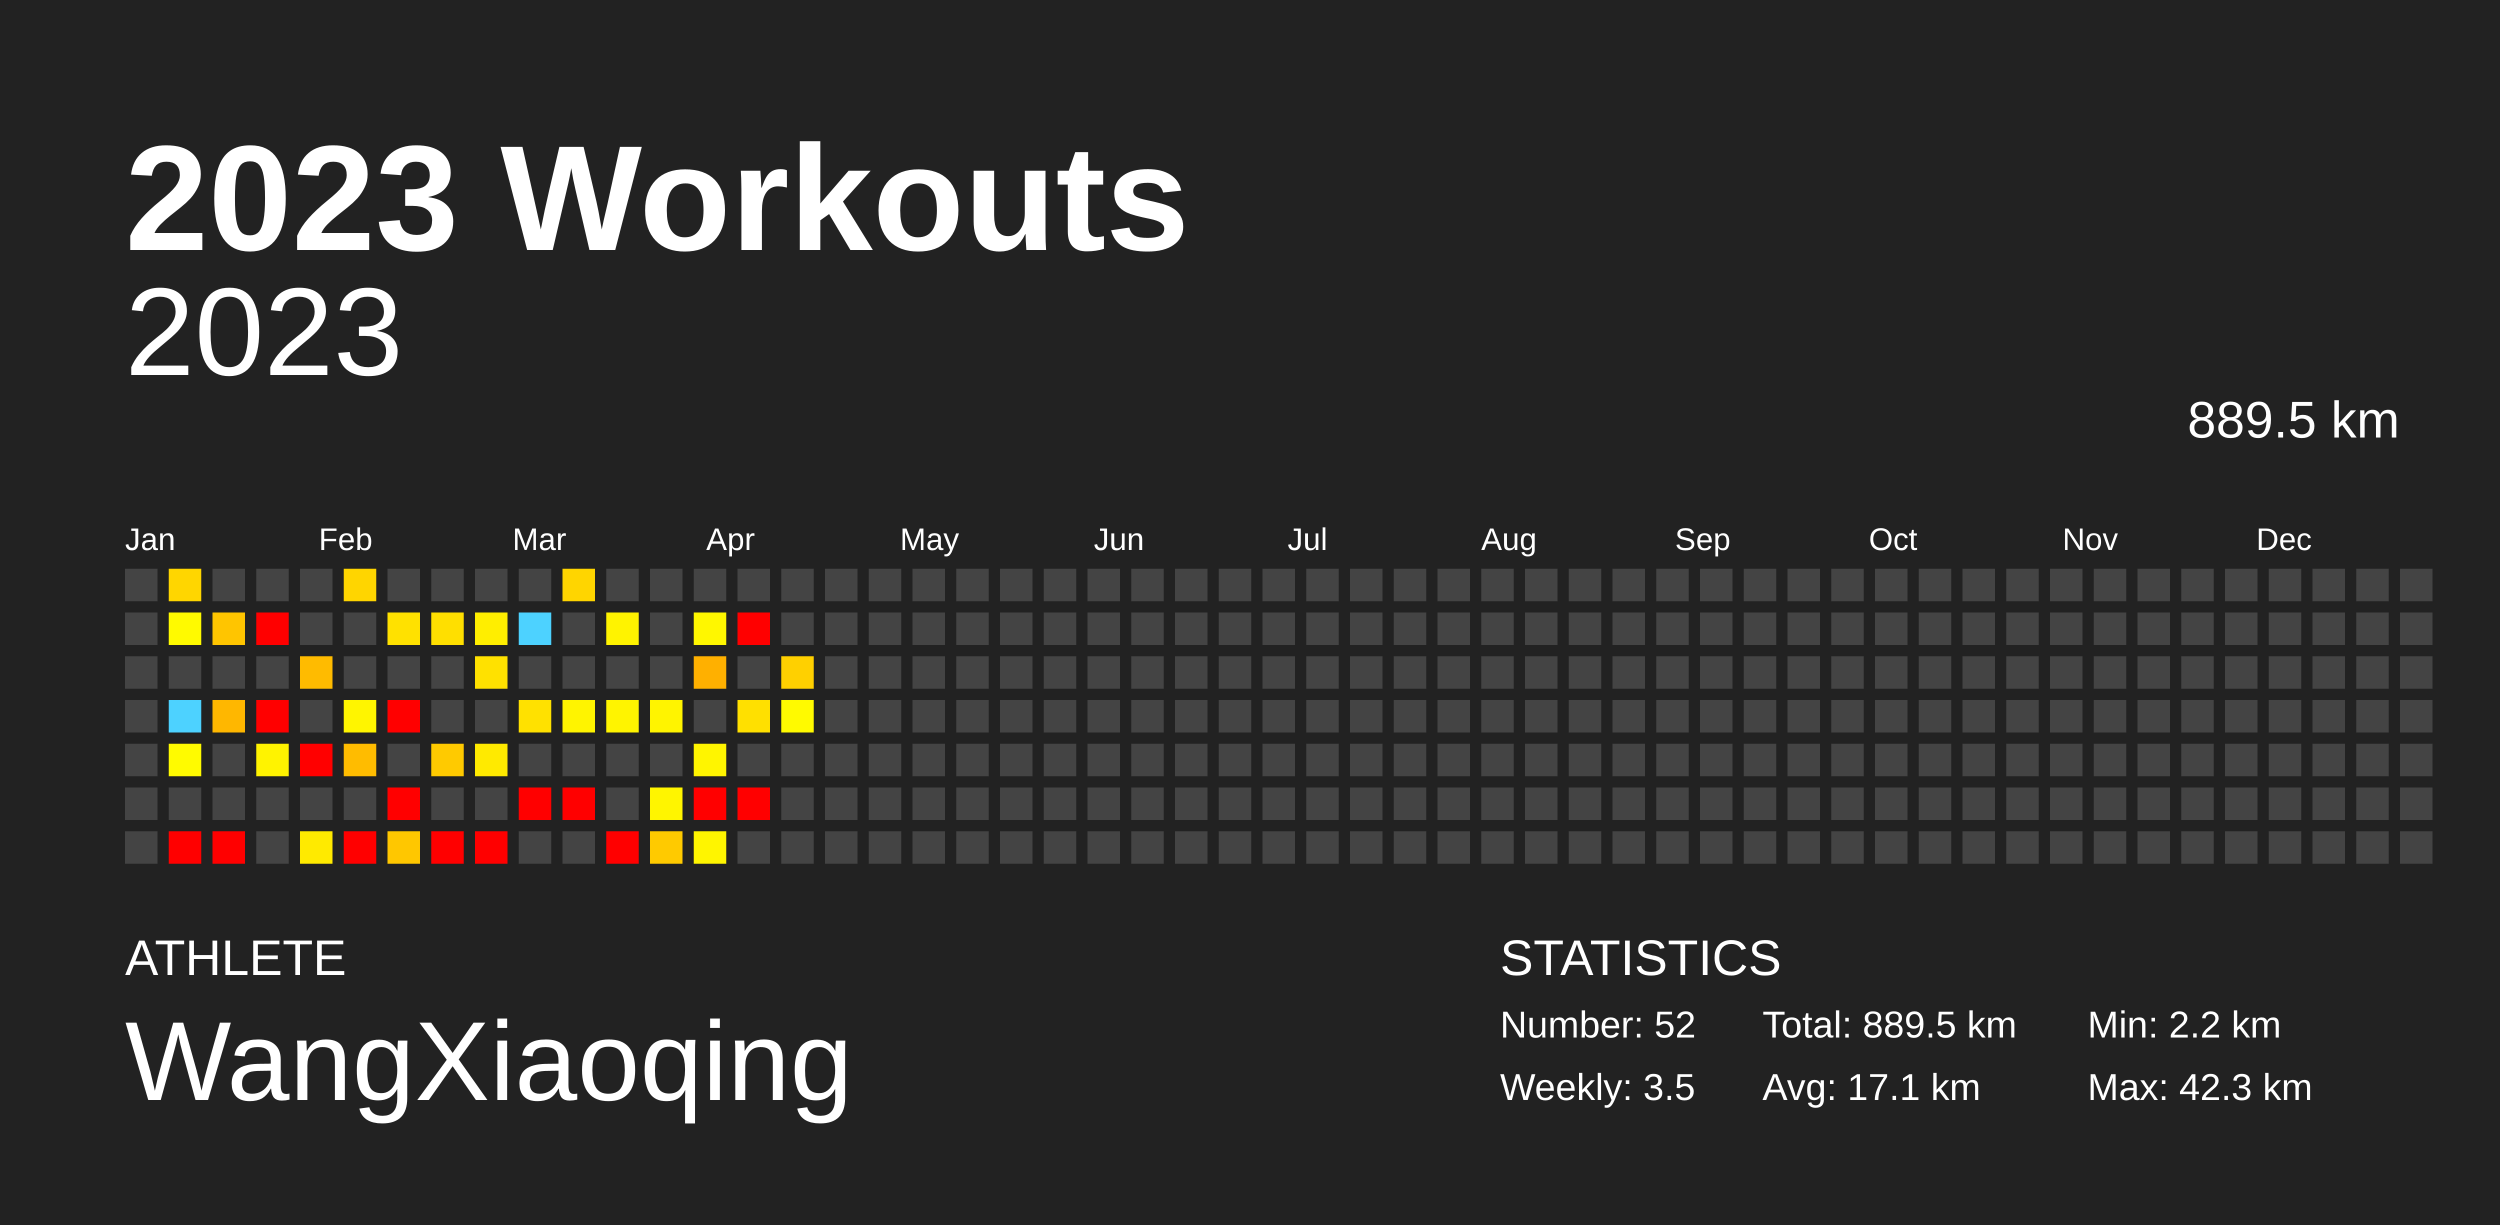
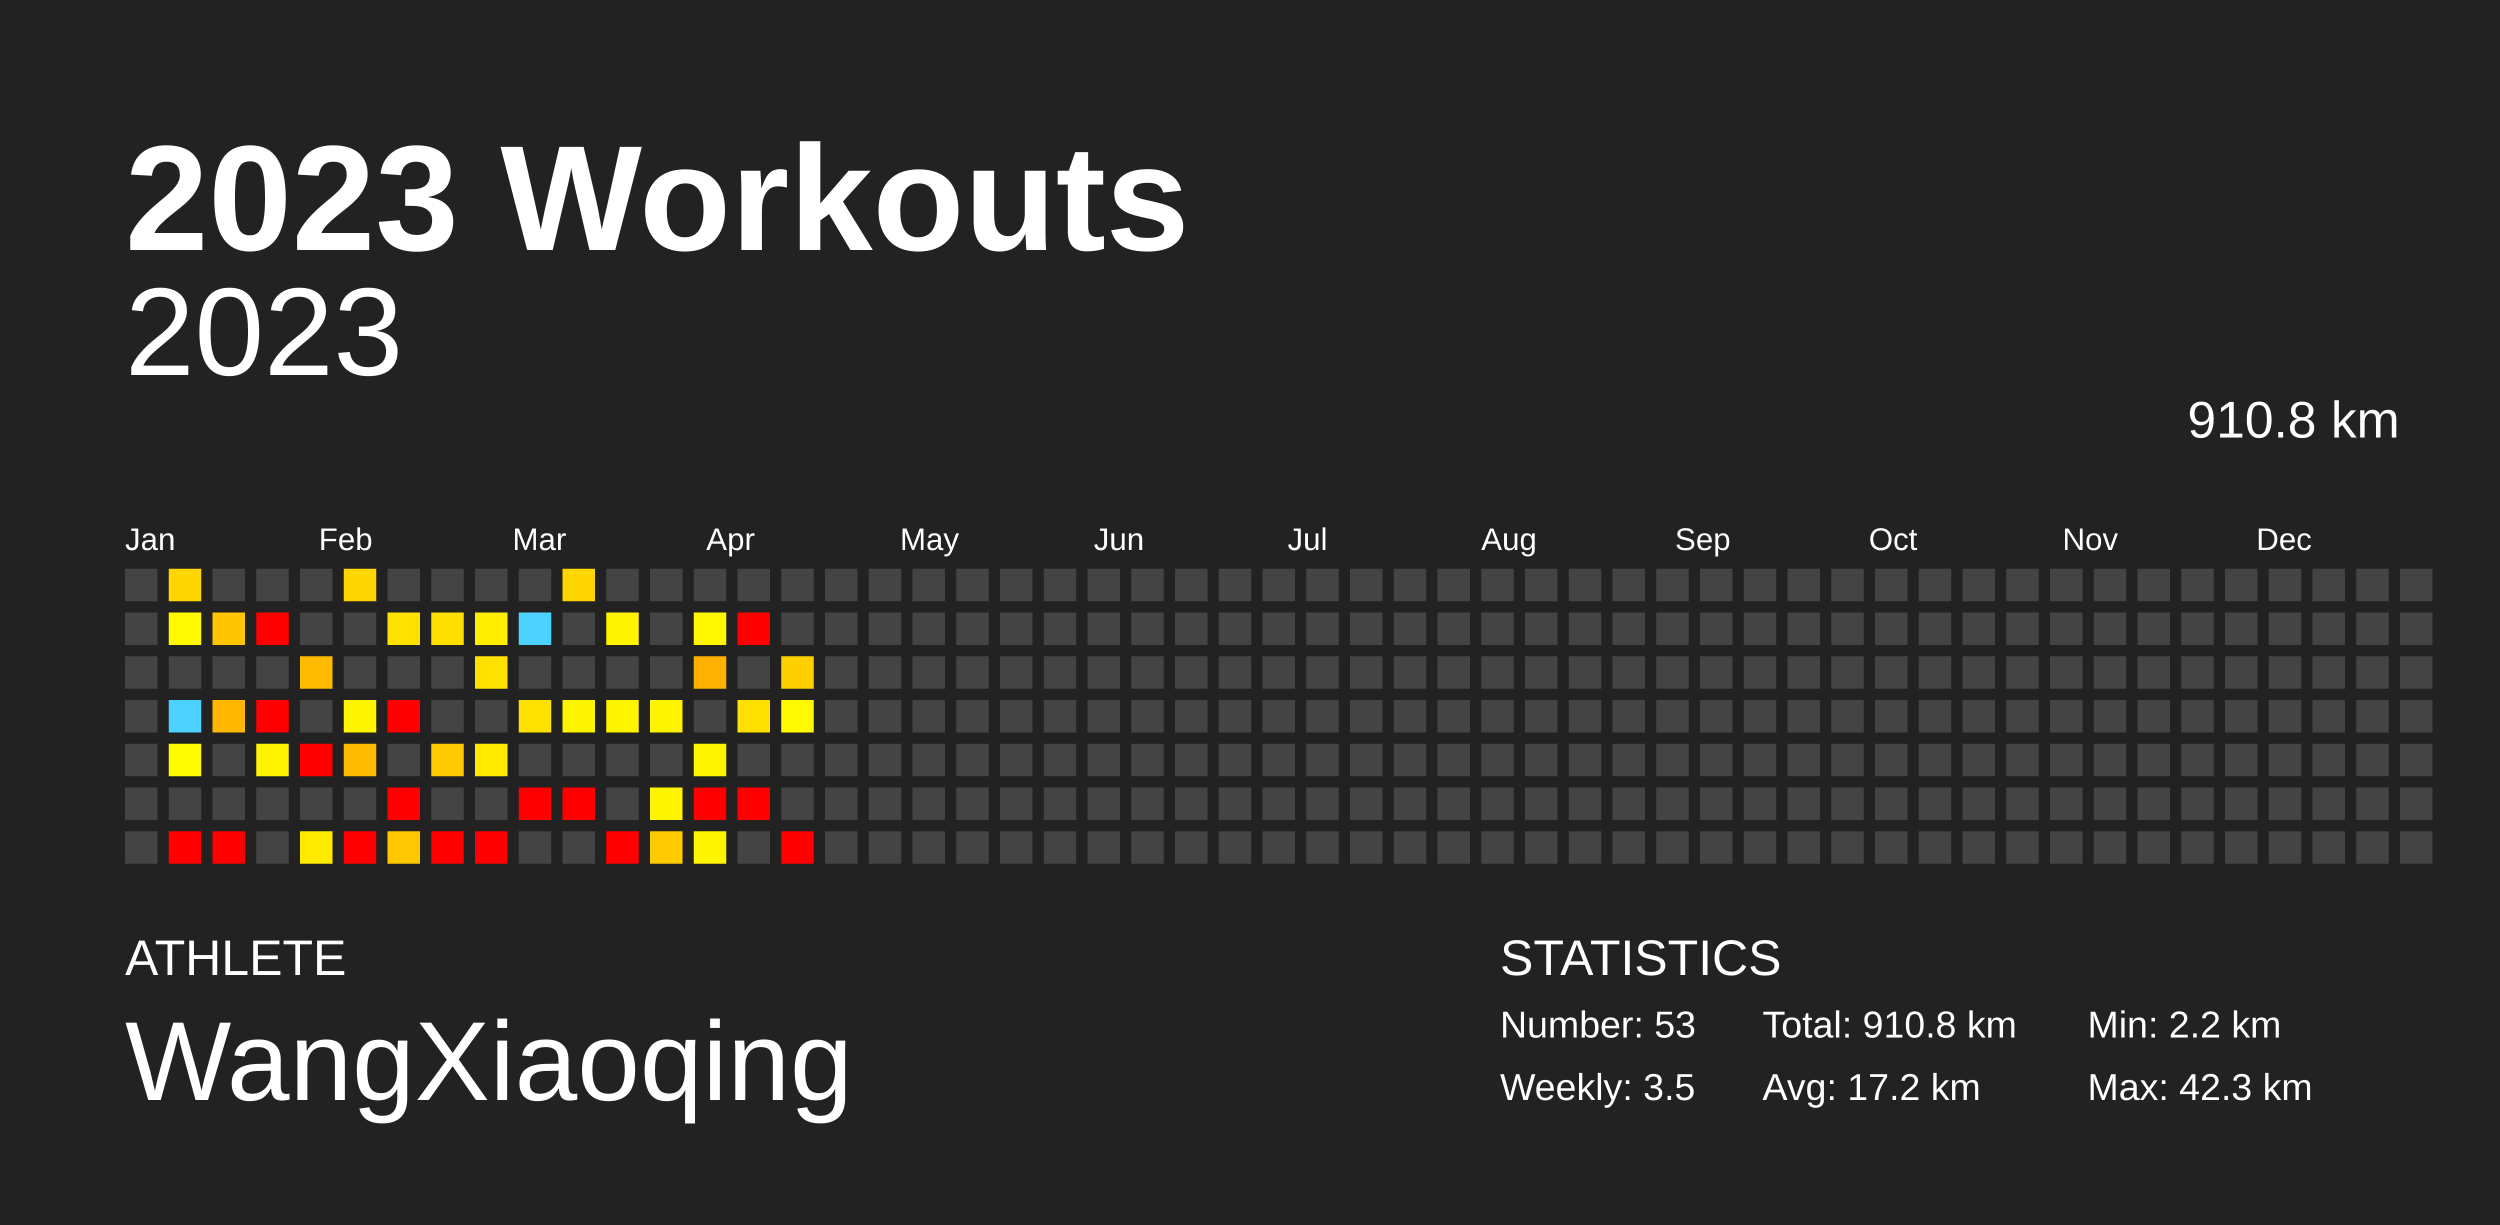
<svg xmlns="http://www.w3.org/2000/svg" baseProfile="full" height="98mm" version="1.1" viewBox="0,0,200,98" width="200mm">
  <defs />
  <rect fill="#222222" height="98" width="200" x="0" y="0" />
  <text fill="#FFFFFF" style="font-size:12px; font-family:Arial; font-weight:bold;" x="10" y="20">2023 Workouts</text>
  <text fill="#FFFFFF" style="font-size:4px; font-family:Arial" x="10" y="78">ATHLETE</text>
  <text fill="#FFFFFF" style="font-size:9px; font-family:Arial" x="10" y="88">WangXiaoqing</text>
  <text fill="#FFFFFF" style="font-size:4px; font-family:Arial" x="120" y="78">STATISTICS</text>
-   <text fill="#FFFFFF" style="font-size:3px; font-family:Arial" x="120" y="83">Number: 52</text>
+   <text fill="#FFFFFF" style="font-size:3px; font-family:Arial" x="120" y="83">Number: 53</text>
  <text fill="#FFFFFF" style="font-size:3px; font-family:Arial" x="120" y="88">Weekly: 3.5</text>
-   <text fill="#FFFFFF" style="font-size:3px; font-family:Arial" x="141" y="83">Total: 889.5 km</text>
-   <text fill="#FFFFFF" style="font-size:3px; font-family:Arial" x="141" y="88">Avg: 17.1 km</text>
+   <text fill="#FFFFFF" style="font-size:3px; font-family:Arial" x="141" y="83">Total: 910.8 km</text>
+   <text fill="#FFFFFF" style="font-size:3px; font-family:Arial" x="141" y="88">Avg: 17.2 km</text>
  <text fill="#FFFFFF" style="font-size:3px; font-family:Arial" x="167" y="83">Min: 2.2 km</text>
  <text fill="#FFFFFF" style="font-size:3px; font-family:Arial" x="167" y="88">Max: 42.3 km</text>
  <text alignment-baseline="hanging" fill="#FFFFFF" style="font-size:10.0px; font-family:Arial;" x="10" y="30">2023</text>
-   <text alignment-baseline="hanging" fill="#FFFFFF" style="font-size:4.125px; font-family:Arial;" x="175" y="35">889.5 km</text>
+   <text alignment-baseline="hanging" fill="#FFFFFF" style="font-size:4.125px; font-family:Arial;" x="175" y="35">910.8 km</text>
  <text fill="#FFFFFF" style="font-size:2.5px; font-family:Arial" x="10.0" y="44">Jan</text>
  <text fill="#FFFFFF" style="font-size:2.5px; font-family:Arial" x="25.5" y="44">Feb</text>
  <text fill="#FFFFFF" style="font-size:2.5px; font-family:Arial" x="41.0" y="44">Mar</text>
  <text fill="#FFFFFF" style="font-size:2.5px; font-family:Arial" x="56.5" y="44">Apr</text>
  <text fill="#FFFFFF" style="font-size:2.5px; font-family:Arial" x="72.0" y="44">May</text>
  <text fill="#FFFFFF" style="font-size:2.5px; font-family:Arial" x="87.5" y="44">Jun</text>
  <text fill="#FFFFFF" style="font-size:2.5px; font-family:Arial" x="103.0" y="44">Jul</text>
  <text fill="#FFFFFF" style="font-size:2.5px; font-family:Arial" x="118.5" y="44">Aug</text>
  <text fill="#FFFFFF" style="font-size:2.5px; font-family:Arial" x="134.0" y="44">Sep</text>
  <text fill="#FFFFFF" style="font-size:2.5px; font-family:Arial" x="149.5" y="44">Oct</text>
  <text fill="#FFFFFF" style="font-size:2.5px; font-family:Arial" x="165.0" y="44">Nov</text>
  <text fill="#FFFFFF" style="font-size:2.5px; font-family:Arial" x="180.5" y="44">Dec</text>
  <rect fill="#444444" height="2.6" width="2.6" x="10.0" y="45.5" />
  <rect fill="#444444" height="2.6" width="2.6" x="10.0" y="49.0" />
  <rect fill="#444444" height="2.6" width="2.6" x="10.0" y="52.5" />
  <rect fill="#444444" height="2.6" width="2.6" x="10.0" y="56.0" />
  <rect fill="#444444" height="2.6" width="2.6" x="10.0" y="59.5" />
  <rect fill="#444444" height="2.6" width="2.6" x="10.0" y="63.0" />
  <rect fill="#444444" height="2.6" width="2.6" x="10.0" y="66.5" />
  <rect fill="#ffd600" height="2.6" width="2.6" x="13.5" y="45.5" />
  <rect fill="#fffa00" height="2.6" width="2.6" x="13.5" y="49.0" />
  <rect fill="#444444" height="2.6" width="2.6" x="13.5" y="52.5" />
  <rect fill="#4dd2ff" height="2.6" width="2.6" x="13.5" y="56.0" />
  <rect fill="#fffb00" height="2.6" width="2.6" x="13.5" y="59.5" />
  <rect fill="#444444" height="2.6" width="2.6" x="13.5" y="63.0" />
  <rect fill="red" height="2.6" width="2.6" x="13.5" y="66.5" />
  <rect fill="#444444" height="2.6" width="2.6" x="17.0" y="45.5" />
  <rect fill="#ffc500" height="2.6" width="2.6" x="17.0" y="49.0" />
  <rect fill="#444444" height="2.6" width="2.6" x="17.0" y="52.5" />
  <rect fill="#ffb700" height="2.6" width="2.6" x="17.0" y="56.0" />
  <rect fill="#444444" height="2.6" width="2.6" x="17.0" y="59.5" />
  <rect fill="#444444" height="2.6" width="2.6" x="17.0" y="63.0" />
  <rect fill="red" height="2.6" width="2.6" x="17.0" y="66.5" />
  <rect fill="#444444" height="2.6" width="2.6" x="20.5" y="45.5" />
  <rect fill="red" height="2.6" width="2.6" x="20.5" y="49.0" />
  <rect fill="#444444" height="2.6" width="2.6" x="20.5" y="52.5" />
  <rect fill="red" height="2.6" width="2.6" x="20.5" y="56.0" />
  <rect fill="#fff300" height="2.6" width="2.6" x="20.5" y="59.5" />
  <rect fill="#444444" height="2.6" width="2.6" x="20.5" y="63.0" />
  <rect fill="#444444" height="2.6" width="2.6" x="20.5" y="66.5" />
  <rect fill="#444444" height="2.6" width="2.6" x="24.0" y="45.5" />
  <rect fill="#444444" height="2.6" width="2.6" x="24.0" y="49.0" />
  <rect fill="#ffbb00" height="2.6" width="2.6" x="24.0" y="52.5" />
  <rect fill="#444444" height="2.6" width="2.6" x="24.0" y="56.0" />
  <rect fill="red" height="2.6" width="2.6" x="24.0" y="59.5" />
  <rect fill="#444444" height="2.6" width="2.6" x="24.0" y="63.0" />
  <rect fill="#ffea00" height="2.6" width="2.6" x="24.0" y="66.5" />
  <rect fill="#ffd500" height="2.6" width="2.6" x="27.5" y="45.5" />
  <rect fill="#444444" height="2.6" width="2.6" x="27.5" y="49.0" />
  <rect fill="#444444" height="2.6" width="2.6" x="27.5" y="52.5" />
  <rect fill="#fff500" height="2.6" width="2.6" x="27.5" y="56.0" />
  <rect fill="#ffbc00" height="2.6" width="2.6" x="27.5" y="59.5" />
  <rect fill="#444444" height="2.6" width="2.6" x="27.5" y="63.0" />
  <rect fill="red" height="2.6" width="2.6" x="27.5" y="66.5" />
  <rect fill="#444444" height="2.6" width="2.6" x="31.0" y="45.5" />
  <rect fill="#ffe100" height="2.6" width="2.6" x="31.0" y="49.0" />
  <rect fill="#444444" height="2.6" width="2.6" x="31.0" y="52.5" />
  <rect fill="red" height="2.6" width="2.6" x="31.0" y="56.0" />
  <rect fill="#444444" height="2.6" width="2.6" x="31.0" y="59.5" />
  <rect fill="red" height="2.6" width="2.6" x="31.0" y="63.0" />
  <rect fill="#ffc700" height="2.6" width="2.6" x="31.0" y="66.5" />
  <rect fill="#444444" height="2.6" width="2.6" x="34.5" y="45.5" />
  <rect fill="#ffdf00" height="2.6" width="2.6" x="34.5" y="49.0" />
  <rect fill="#444444" height="2.6" width="2.6" x="34.5" y="52.5" />
  <rect fill="#444444" height="2.6" width="2.6" x="34.5" y="56.0" />
  <rect fill="#ffca00" height="2.6" width="2.6" x="34.5" y="59.5" />
  <rect fill="#444444" height="2.6" width="2.6" x="34.5" y="63.0" />
  <rect fill="red" height="2.6" width="2.6" x="34.5" y="66.5" />
  <rect fill="#444444" height="2.6" width="2.6" x="38.0" y="45.5" />
  <rect fill="#ffee00" height="2.6" width="2.6" x="38.0" y="49.0" />
  <rect fill="#ffe100" height="2.6" width="2.6" x="38.0" y="52.5" />
  <rect fill="#444444" height="2.6" width="2.6" x="38.0" y="56.0" />
  <rect fill="#ffea00" height="2.6" width="2.6" x="38.0" y="59.5" />
  <rect fill="#444444" height="2.6" width="2.6" x="38.0" y="63.0" />
  <rect fill="red" height="2.6" width="2.6" x="38.0" y="66.5" />
  <rect fill="#444444" height="2.6" width="2.6" x="41.5" y="45.5" />
  <rect fill="#4dd2ff" height="2.6" width="2.6" x="41.5" y="49.0" />
  <rect fill="#444444" height="2.6" width="2.6" x="41.5" y="52.5" />
  <rect fill="#ffe100" height="2.6" width="2.6" x="41.5" y="56.0" />
  <rect fill="#444444" height="2.6" width="2.6" x="41.5" y="59.5" />
  <rect fill="red" height="2.6" width="2.6" x="41.5" y="63.0" />
  <rect fill="#444444" height="2.6" width="2.6" x="41.5" y="66.5" />
  <rect fill="#ffd500" height="2.6" width="2.6" x="45.0" y="45.5" />
  <rect fill="#444444" height="2.6" width="2.6" x="45.0" y="49.0" />
  <rect fill="#444444" height="2.6" width="2.6" x="45.0" y="52.5" />
  <rect fill="#fff400" height="2.6" width="2.6" x="45.0" y="56.0" />
  <rect fill="#444444" height="2.6" width="2.6" x="45.0" y="59.5" />
  <rect fill="red" height="2.6" width="2.6" x="45.0" y="63.0" />
  <rect fill="#444444" height="2.6" width="2.6" x="45.0" y="66.5" />
  <rect fill="#444444" height="2.6" width="2.6" x="48.5" y="45.5" />
  <rect fill="#fff300" height="2.6" width="2.6" x="48.5" y="49.0" />
  <rect fill="#444444" height="2.6" width="2.6" x="48.5" y="52.5" />
  <rect fill="#fff400" height="2.6" width="2.6" x="48.5" y="56.0" />
  <rect fill="#444444" height="2.6" width="2.6" x="48.5" y="59.5" />
  <rect fill="#444444" height="2.6" width="2.6" x="48.5" y="63.0" />
  <rect fill="red" height="2.6" width="2.6" x="48.5" y="66.5" />
  <rect fill="#444444" height="2.6" width="2.6" x="52.0" y="45.5" />
  <rect fill="#444444" height="2.6" width="2.6" x="52.0" y="49.0" />
  <rect fill="#444444" height="2.6" width="2.6" x="52.0" y="52.5" />
  <rect fill="#fff400" height="2.6" width="2.6" x="52.0" y="56.0" />
  <rect fill="#444444" height="2.6" width="2.6" x="52.0" y="59.5" />
  <rect fill="#fff500" height="2.6" width="2.6" x="52.0" y="63.0" />
  <rect fill="#ffca00" height="2.6" width="2.6" x="52.0" y="66.5" />
  <rect fill="#444444" height="2.6" width="2.6" x="55.5" y="45.5" />
  <rect fill="#fff700" height="2.6" width="2.6" x="55.5" y="49.0" />
  <rect fill="#ffb000" height="2.6" width="2.6" x="55.5" y="52.5" />
  <rect fill="#444444" height="2.6" width="2.6" x="55.5" y="56.0" />
  <rect fill="#fff500" height="2.6" width="2.6" x="55.5" y="59.5" />
  <rect fill="red" height="2.6" width="2.6" x="55.5" y="63.0" />
  <rect fill="#fff500" height="2.6" width="2.6" x="55.5" y="66.5" />
  <rect fill="#444444" height="2.6" width="2.6" x="59.0" y="45.5" />
  <rect fill="red" height="2.6" width="2.6" x="59.0" y="49.0" />
  <rect fill="#444444" height="2.6" width="2.6" x="59.0" y="52.5" />
  <rect fill="#ffe000" height="2.6" width="2.6" x="59.0" y="56.0" />
  <rect fill="#444444" height="2.6" width="2.6" x="59.0" y="59.5" />
  <rect fill="red" height="2.6" width="2.6" x="59.0" y="63.0" />
  <rect fill="#444444" height="2.6" width="2.6" x="59.0" y="66.5" />
  <rect fill="#444444" height="2.6" width="2.6" x="62.5" y="45.5" />
  <rect fill="#444444" height="2.6" width="2.6" x="62.5" y="49.0" />
  <rect fill="#ffd000" height="2.6" width="2.6" x="62.5" y="52.5" />
  <rect fill="#fffa00" height="2.6" width="2.6" x="62.5" y="56.0" />
  <rect fill="#444444" height="2.6" width="2.6" x="62.5" y="59.5" />
  <rect fill="#444444" height="2.6" width="2.6" x="62.5" y="63.0" />
-   <rect fill="#444444" height="2.6" width="2.6" x="62.5" y="66.5" />
+   <rect fill="red" height="2.6" width="2.6" x="62.5" y="66.5" />
  <rect fill="#444444" height="2.6" width="2.6" x="66.0" y="45.5" />
  <rect fill="#444444" height="2.6" width="2.6" x="66.0" y="49.0" />
  <rect fill="#444444" height="2.6" width="2.6" x="66.0" y="52.5" />
  <rect fill="#444444" height="2.6" width="2.6" x="66.0" y="56.0" />
  <rect fill="#444444" height="2.6" width="2.6" x="66.0" y="59.5" />
  <rect fill="#444444" height="2.6" width="2.6" x="66.0" y="63.0" />
  <rect fill="#444444" height="2.6" width="2.6" x="66.0" y="66.5" />
  <rect fill="#444444" height="2.6" width="2.6" x="69.5" y="45.5" />
  <rect fill="#444444" height="2.6" width="2.6" x="69.5" y="49.0" />
  <rect fill="#444444" height="2.6" width="2.6" x="69.5" y="52.5" />
  <rect fill="#444444" height="2.6" width="2.6" x="69.5" y="56.0" />
  <rect fill="#444444" height="2.6" width="2.6" x="69.5" y="59.5" />
  <rect fill="#444444" height="2.6" width="2.6" x="69.5" y="63.0" />
  <rect fill="#444444" height="2.6" width="2.6" x="69.5" y="66.5" />
  <rect fill="#444444" height="2.6" width="2.6" x="73.0" y="45.5" />
  <rect fill="#444444" height="2.6" width="2.6" x="73.0" y="49.0" />
  <rect fill="#444444" height="2.6" width="2.6" x="73.0" y="52.5" />
  <rect fill="#444444" height="2.6" width="2.6" x="73.0" y="56.0" />
  <rect fill="#444444" height="2.6" width="2.6" x="73.0" y="59.5" />
  <rect fill="#444444" height="2.6" width="2.6" x="73.0" y="63.0" />
  <rect fill="#444444" height="2.6" width="2.6" x="73.0" y="66.5" />
  <rect fill="#444444" height="2.6" width="2.6" x="76.5" y="45.5" />
  <rect fill="#444444" height="2.6" width="2.6" x="76.5" y="49.0" />
  <rect fill="#444444" height="2.6" width="2.6" x="76.5" y="52.5" />
  <rect fill="#444444" height="2.6" width="2.6" x="76.5" y="56.0" />
  <rect fill="#444444" height="2.6" width="2.6" x="76.5" y="59.5" />
  <rect fill="#444444" height="2.6" width="2.6" x="76.5" y="63.0" />
  <rect fill="#444444" height="2.6" width="2.6" x="76.5" y="66.5" />
  <rect fill="#444444" height="2.6" width="2.6" x="80.0" y="45.5" />
  <rect fill="#444444" height="2.6" width="2.6" x="80.0" y="49.0" />
  <rect fill="#444444" height="2.6" width="2.6" x="80.0" y="52.5" />
  <rect fill="#444444" height="2.6" width="2.6" x="80.0" y="56.0" />
  <rect fill="#444444" height="2.6" width="2.6" x="80.0" y="59.5" />
  <rect fill="#444444" height="2.6" width="2.6" x="80.0" y="63.0" />
  <rect fill="#444444" height="2.6" width="2.6" x="80.0" y="66.5" />
  <rect fill="#444444" height="2.6" width="2.6" x="83.5" y="45.5" />
  <rect fill="#444444" height="2.6" width="2.6" x="83.5" y="49.0" />
  <rect fill="#444444" height="2.6" width="2.6" x="83.5" y="52.5" />
  <rect fill="#444444" height="2.6" width="2.6" x="83.5" y="56.0" />
  <rect fill="#444444" height="2.6" width="2.6" x="83.5" y="59.5" />
  <rect fill="#444444" height="2.6" width="2.6" x="83.5" y="63.0" />
  <rect fill="#444444" height="2.6" width="2.6" x="83.5" y="66.5" />
  <rect fill="#444444" height="2.6" width="2.6" x="87.0" y="45.5" />
  <rect fill="#444444" height="2.6" width="2.6" x="87.0" y="49.0" />
  <rect fill="#444444" height="2.6" width="2.6" x="87.0" y="52.5" />
  <rect fill="#444444" height="2.6" width="2.6" x="87.0" y="56.0" />
  <rect fill="#444444" height="2.6" width="2.6" x="87.0" y="59.5" />
  <rect fill="#444444" height="2.6" width="2.6" x="87.0" y="63.0" />
  <rect fill="#444444" height="2.6" width="2.6" x="87.0" y="66.5" />
  <rect fill="#444444" height="2.6" width="2.6" x="90.5" y="45.5" />
  <rect fill="#444444" height="2.6" width="2.6" x="90.5" y="49.0" />
  <rect fill="#444444" height="2.6" width="2.6" x="90.5" y="52.5" />
  <rect fill="#444444" height="2.6" width="2.6" x="90.5" y="56.0" />
  <rect fill="#444444" height="2.6" width="2.6" x="90.5" y="59.5" />
  <rect fill="#444444" height="2.6" width="2.6" x="90.5" y="63.0" />
  <rect fill="#444444" height="2.6" width="2.6" x="90.5" y="66.5" />
  <rect fill="#444444" height="2.6" width="2.6" x="94.0" y="45.5" />
  <rect fill="#444444" height="2.6" width="2.6" x="94.0" y="49.0" />
  <rect fill="#444444" height="2.6" width="2.6" x="94.0" y="52.5" />
  <rect fill="#444444" height="2.6" width="2.6" x="94.0" y="56.0" />
  <rect fill="#444444" height="2.6" width="2.6" x="94.0" y="59.5" />
  <rect fill="#444444" height="2.6" width="2.6" x="94.0" y="63.0" />
  <rect fill="#444444" height="2.6" width="2.6" x="94.0" y="66.5" />
  <rect fill="#444444" height="2.6" width="2.6" x="97.5" y="45.5" />
  <rect fill="#444444" height="2.6" width="2.6" x="97.5" y="49.0" />
  <rect fill="#444444" height="2.6" width="2.6" x="97.5" y="52.5" />
  <rect fill="#444444" height="2.6" width="2.6" x="97.5" y="56.0" />
  <rect fill="#444444" height="2.6" width="2.6" x="97.5" y="59.5" />
  <rect fill="#444444" height="2.6" width="2.6" x="97.5" y="63.0" />
  <rect fill="#444444" height="2.6" width="2.6" x="97.5" y="66.5" />
  <rect fill="#444444" height="2.6" width="2.6" x="101.0" y="45.5" />
  <rect fill="#444444" height="2.6" width="2.6" x="101.0" y="49.0" />
  <rect fill="#444444" height="2.6" width="2.6" x="101.0" y="52.5" />
  <rect fill="#444444" height="2.6" width="2.6" x="101.0" y="56.0" />
  <rect fill="#444444" height="2.6" width="2.6" x="101.0" y="59.5" />
  <rect fill="#444444" height="2.6" width="2.6" x="101.0" y="63.0" />
  <rect fill="#444444" height="2.6" width="2.6" x="101.0" y="66.5" />
  <rect fill="#444444" height="2.6" width="2.6" x="104.5" y="45.5" />
  <rect fill="#444444" height="2.6" width="2.6" x="104.5" y="49.0" />
  <rect fill="#444444" height="2.6" width="2.6" x="104.5" y="52.5" />
  <rect fill="#444444" height="2.6" width="2.6" x="104.5" y="56.0" />
  <rect fill="#444444" height="2.6" width="2.6" x="104.5" y="59.5" />
  <rect fill="#444444" height="2.6" width="2.6" x="104.5" y="63.0" />
  <rect fill="#444444" height="2.6" width="2.6" x="104.5" y="66.5" />
  <rect fill="#444444" height="2.6" width="2.6" x="108.0" y="45.5" />
  <rect fill="#444444" height="2.6" width="2.6" x="108.0" y="49.0" />
  <rect fill="#444444" height="2.6" width="2.6" x="108.0" y="52.5" />
  <rect fill="#444444" height="2.6" width="2.6" x="108.0" y="56.0" />
  <rect fill="#444444" height="2.6" width="2.6" x="108.0" y="59.5" />
  <rect fill="#444444" height="2.6" width="2.6" x="108.0" y="63.0" />
  <rect fill="#444444" height="2.6" width="2.6" x="108.0" y="66.5" />
  <rect fill="#444444" height="2.6" width="2.6" x="111.5" y="45.5" />
  <rect fill="#444444" height="2.6" width="2.6" x="111.5" y="49.0" />
  <rect fill="#444444" height="2.6" width="2.6" x="111.5" y="52.5" />
  <rect fill="#444444" height="2.6" width="2.6" x="111.5" y="56.0" />
  <rect fill="#444444" height="2.6" width="2.6" x="111.5" y="59.5" />
  <rect fill="#444444" height="2.6" width="2.6" x="111.5" y="63.0" />
  <rect fill="#444444" height="2.6" width="2.6" x="111.5" y="66.5" />
  <rect fill="#444444" height="2.6" width="2.6" x="115.0" y="45.5" />
  <rect fill="#444444" height="2.6" width="2.6" x="115.0" y="49.0" />
  <rect fill="#444444" height="2.6" width="2.6" x="115.0" y="52.5" />
  <rect fill="#444444" height="2.6" width="2.6" x="115.0" y="56.0" />
  <rect fill="#444444" height="2.6" width="2.6" x="115.0" y="59.5" />
  <rect fill="#444444" height="2.6" width="2.6" x="115.0" y="63.0" />
  <rect fill="#444444" height="2.6" width="2.6" x="115.0" y="66.5" />
  <rect fill="#444444" height="2.6" width="2.6" x="118.5" y="45.5" />
  <rect fill="#444444" height="2.6" width="2.6" x="118.5" y="49.0" />
  <rect fill="#444444" height="2.6" width="2.6" x="118.5" y="52.5" />
  <rect fill="#444444" height="2.6" width="2.6" x="118.5" y="56.0" />
  <rect fill="#444444" height="2.6" width="2.6" x="118.5" y="59.5" />
  <rect fill="#444444" height="2.6" width="2.6" x="118.5" y="63.0" />
  <rect fill="#444444" height="2.6" width="2.6" x="118.5" y="66.5" />
  <rect fill="#444444" height="2.6" width="2.6" x="122.0" y="45.5" />
  <rect fill="#444444" height="2.6" width="2.6" x="122.0" y="49.0" />
  <rect fill="#444444" height="2.6" width="2.6" x="122.0" y="52.5" />
  <rect fill="#444444" height="2.6" width="2.6" x="122.0" y="56.0" />
  <rect fill="#444444" height="2.6" width="2.6" x="122.0" y="59.5" />
  <rect fill="#444444" height="2.6" width="2.6" x="122.0" y="63.0" />
  <rect fill="#444444" height="2.6" width="2.6" x="122.0" y="66.5" />
  <rect fill="#444444" height="2.6" width="2.6" x="125.5" y="45.5" />
  <rect fill="#444444" height="2.6" width="2.6" x="125.5" y="49.0" />
  <rect fill="#444444" height="2.6" width="2.6" x="125.5" y="52.5" />
  <rect fill="#444444" height="2.6" width="2.6" x="125.5" y="56.0" />
  <rect fill="#444444" height="2.6" width="2.6" x="125.5" y="59.5" />
  <rect fill="#444444" height="2.6" width="2.6" x="125.5" y="63.0" />
  <rect fill="#444444" height="2.6" width="2.6" x="125.5" y="66.5" />
  <rect fill="#444444" height="2.6" width="2.6" x="129.0" y="45.5" />
  <rect fill="#444444" height="2.6" width="2.6" x="129.0" y="49.0" />
  <rect fill="#444444" height="2.6" width="2.6" x="129.0" y="52.5" />
  <rect fill="#444444" height="2.6" width="2.6" x="129.0" y="56.0" />
  <rect fill="#444444" height="2.6" width="2.6" x="129.0" y="59.5" />
  <rect fill="#444444" height="2.6" width="2.6" x="129.0" y="63.0" />
  <rect fill="#444444" height="2.6" width="2.6" x="129.0" y="66.5" />
  <rect fill="#444444" height="2.6" width="2.6" x="132.5" y="45.5" />
  <rect fill="#444444" height="2.6" width="2.6" x="132.5" y="49.0" />
  <rect fill="#444444" height="2.6" width="2.6" x="132.5" y="52.5" />
  <rect fill="#444444" height="2.6" width="2.6" x="132.5" y="56.0" />
  <rect fill="#444444" height="2.6" width="2.6" x="132.5" y="59.5" />
  <rect fill="#444444" height="2.6" width="2.6" x="132.5" y="63.0" />
  <rect fill="#444444" height="2.6" width="2.6" x="132.5" y="66.5" />
  <rect fill="#444444" height="2.6" width="2.6" x="136.0" y="45.5" />
  <rect fill="#444444" height="2.6" width="2.6" x="136.0" y="49.0" />
  <rect fill="#444444" height="2.6" width="2.6" x="136.0" y="52.5" />
  <rect fill="#444444" height="2.6" width="2.6" x="136.0" y="56.0" />
  <rect fill="#444444" height="2.6" width="2.6" x="136.0" y="59.5" />
  <rect fill="#444444" height="2.6" width="2.6" x="136.0" y="63.0" />
  <rect fill="#444444" height="2.6" width="2.6" x="136.0" y="66.5" />
  <rect fill="#444444" height="2.6" width="2.6" x="139.5" y="45.5" />
  <rect fill="#444444" height="2.6" width="2.6" x="139.5" y="49.0" />
  <rect fill="#444444" height="2.6" width="2.6" x="139.5" y="52.5" />
  <rect fill="#444444" height="2.6" width="2.6" x="139.5" y="56.0" />
  <rect fill="#444444" height="2.6" width="2.6" x="139.5" y="59.5" />
  <rect fill="#444444" height="2.6" width="2.6" x="139.5" y="63.0" />
  <rect fill="#444444" height="2.6" width="2.6" x="139.5" y="66.5" />
  <rect fill="#444444" height="2.6" width="2.6" x="143.0" y="45.5" />
  <rect fill="#444444" height="2.6" width="2.6" x="143.0" y="49.0" />
  <rect fill="#444444" height="2.6" width="2.6" x="143.0" y="52.5" />
  <rect fill="#444444" height="2.6" width="2.6" x="143.0" y="56.0" />
  <rect fill="#444444" height="2.6" width="2.6" x="143.0" y="59.5" />
  <rect fill="#444444" height="2.6" width="2.6" x="143.0" y="63.0" />
  <rect fill="#444444" height="2.6" width="2.6" x="143.0" y="66.5" />
  <rect fill="#444444" height="2.6" width="2.6" x="146.5" y="45.5" />
  <rect fill="#444444" height="2.6" width="2.6" x="146.5" y="49.0" />
  <rect fill="#444444" height="2.6" width="2.6" x="146.5" y="52.5" />
  <rect fill="#444444" height="2.6" width="2.6" x="146.5" y="56.0" />
  <rect fill="#444444" height="2.6" width="2.6" x="146.5" y="59.5" />
  <rect fill="#444444" height="2.6" width="2.6" x="146.5" y="63.0" />
  <rect fill="#444444" height="2.6" width="2.6" x="146.5" y="66.5" />
  <rect fill="#444444" height="2.6" width="2.6" x="150.0" y="45.5" />
  <rect fill="#444444" height="2.6" width="2.6" x="150.0" y="49.0" />
  <rect fill="#444444" height="2.6" width="2.6" x="150.0" y="52.5" />
  <rect fill="#444444" height="2.6" width="2.6" x="150.0" y="56.0" />
  <rect fill="#444444" height="2.6" width="2.6" x="150.0" y="59.5" />
  <rect fill="#444444" height="2.6" width="2.6" x="150.0" y="63.0" />
  <rect fill="#444444" height="2.6" width="2.6" x="150.0" y="66.5" />
  <rect fill="#444444" height="2.6" width="2.6" x="153.5" y="45.5" />
  <rect fill="#444444" height="2.6" width="2.6" x="153.5" y="49.0" />
  <rect fill="#444444" height="2.6" width="2.6" x="153.5" y="52.5" />
  <rect fill="#444444" height="2.6" width="2.6" x="153.5" y="56.0" />
  <rect fill="#444444" height="2.6" width="2.6" x="153.5" y="59.5" />
  <rect fill="#444444" height="2.6" width="2.6" x="153.5" y="63.0" />
  <rect fill="#444444" height="2.6" width="2.6" x="153.5" y="66.5" />
  <rect fill="#444444" height="2.6" width="2.6" x="157.0" y="45.5" />
  <rect fill="#444444" height="2.6" width="2.6" x="157.0" y="49.0" />
  <rect fill="#444444" height="2.6" width="2.6" x="157.0" y="52.5" />
  <rect fill="#444444" height="2.6" width="2.6" x="157.0" y="56.0" />
  <rect fill="#444444" height="2.6" width="2.6" x="157.0" y="59.5" />
  <rect fill="#444444" height="2.6" width="2.6" x="157.0" y="63.0" />
  <rect fill="#444444" height="2.6" width="2.6" x="157.0" y="66.5" />
  <rect fill="#444444" height="2.6" width="2.6" x="160.5" y="45.5" />
  <rect fill="#444444" height="2.6" width="2.6" x="160.5" y="49.0" />
  <rect fill="#444444" height="2.6" width="2.6" x="160.5" y="52.5" />
  <rect fill="#444444" height="2.6" width="2.6" x="160.5" y="56.0" />
  <rect fill="#444444" height="2.6" width="2.6" x="160.5" y="59.5" />
  <rect fill="#444444" height="2.6" width="2.6" x="160.5" y="63.0" />
  <rect fill="#444444" height="2.6" width="2.6" x="160.5" y="66.5" />
  <rect fill="#444444" height="2.6" width="2.6" x="164.0" y="45.5" />
  <rect fill="#444444" height="2.6" width="2.6" x="164.0" y="49.0" />
  <rect fill="#444444" height="2.6" width="2.6" x="164.0" y="52.5" />
  <rect fill="#444444" height="2.6" width="2.6" x="164.0" y="56.0" />
  <rect fill="#444444" height="2.6" width="2.6" x="164.0" y="59.5" />
  <rect fill="#444444" height="2.6" width="2.6" x="164.0" y="63.0" />
  <rect fill="#444444" height="2.6" width="2.6" x="164.0" y="66.5" />
  <rect fill="#444444" height="2.6" width="2.6" x="167.5" y="45.5" />
  <rect fill="#444444" height="2.6" width="2.6" x="167.5" y="49.0" />
  <rect fill="#444444" height="2.6" width="2.6" x="167.5" y="52.5" />
  <rect fill="#444444" height="2.6" width="2.6" x="167.5" y="56.0" />
  <rect fill="#444444" height="2.6" width="2.6" x="167.5" y="59.5" />
  <rect fill="#444444" height="2.6" width="2.6" x="167.5" y="63.0" />
  <rect fill="#444444" height="2.6" width="2.6" x="167.5" y="66.5" />
  <rect fill="#444444" height="2.6" width="2.6" x="171.0" y="45.5" />
  <rect fill="#444444" height="2.6" width="2.6" x="171.0" y="49.0" />
  <rect fill="#444444" height="2.6" width="2.6" x="171.0" y="52.5" />
  <rect fill="#444444" height="2.6" width="2.6" x="171.0" y="56.0" />
  <rect fill="#444444" height="2.6" width="2.6" x="171.0" y="59.5" />
  <rect fill="#444444" height="2.6" width="2.6" x="171.0" y="63.0" />
  <rect fill="#444444" height="2.6" width="2.6" x="171.0" y="66.5" />
  <rect fill="#444444" height="2.6" width="2.6" x="174.5" y="45.5" />
  <rect fill="#444444" height="2.6" width="2.6" x="174.5" y="49.0" />
  <rect fill="#444444" height="2.6" width="2.6" x="174.5" y="52.5" />
  <rect fill="#444444" height="2.6" width="2.6" x="174.5" y="56.0" />
  <rect fill="#444444" height="2.6" width="2.6" x="174.5" y="59.5" />
  <rect fill="#444444" height="2.6" width="2.6" x="174.5" y="63.0" />
  <rect fill="#444444" height="2.6" width="2.6" x="174.5" y="66.5" />
  <rect fill="#444444" height="2.6" width="2.6" x="178.0" y="45.5" />
  <rect fill="#444444" height="2.6" width="2.6" x="178.0" y="49.0" />
  <rect fill="#444444" height="2.6" width="2.6" x="178.0" y="52.5" />
  <rect fill="#444444" height="2.6" width="2.6" x="178.0" y="56.0" />
  <rect fill="#444444" height="2.6" width="2.6" x="178.0" y="59.5" />
  <rect fill="#444444" height="2.6" width="2.6" x="178.0" y="63.0" />
  <rect fill="#444444" height="2.6" width="2.6" x="178.0" y="66.5" />
  <rect fill="#444444" height="2.6" width="2.6" x="181.5" y="45.5" />
  <rect fill="#444444" height="2.6" width="2.6" x="181.5" y="49.0" />
  <rect fill="#444444" height="2.6" width="2.6" x="181.5" y="52.5" />
  <rect fill="#444444" height="2.6" width="2.6" x="181.5" y="56.0" />
  <rect fill="#444444" height="2.6" width="2.6" x="181.5" y="59.5" />
  <rect fill="#444444" height="2.6" width="2.6" x="181.5" y="63.0" />
  <rect fill="#444444" height="2.6" width="2.6" x="181.5" y="66.5" />
  <rect fill="#444444" height="2.6" width="2.6" x="185.0" y="45.5" />
  <rect fill="#444444" height="2.6" width="2.6" x="185.0" y="49.0" />
  <rect fill="#444444" height="2.6" width="2.6" x="185.0" y="52.5" />
  <rect fill="#444444" height="2.6" width="2.6" x="185.0" y="56.0" />
  <rect fill="#444444" height="2.6" width="2.6" x="185.0" y="59.5" />
  <rect fill="#444444" height="2.6" width="2.6" x="185.0" y="63.0" />
  <rect fill="#444444" height="2.6" width="2.6" x="185.0" y="66.5" />
  <rect fill="#444444" height="2.6" width="2.6" x="188.5" y="45.5" />
  <rect fill="#444444" height="2.6" width="2.6" x="188.5" y="49.0" />
  <rect fill="#444444" height="2.6" width="2.6" x="188.5" y="52.5" />
  <rect fill="#444444" height="2.6" width="2.6" x="188.5" y="56.0" />
  <rect fill="#444444" height="2.6" width="2.6" x="188.5" y="59.5" />
  <rect fill="#444444" height="2.6" width="2.6" x="188.5" y="63.0" />
  <rect fill="#444444" height="2.6" width="2.6" x="188.5" y="66.5" />
  <rect fill="#444444" height="2.6" width="2.6" x="192.0" y="45.5" />
  <rect fill="#444444" height="2.6" width="2.6" x="192.0" y="49.0" />
  <rect fill="#444444" height="2.6" width="2.6" x="192.0" y="52.5" />
  <rect fill="#444444" height="2.6" width="2.6" x="192.0" y="56.0" />
  <rect fill="#444444" height="2.6" width="2.6" x="192.0" y="59.5" />
  <rect fill="#444444" height="2.6" width="2.6" x="192.0" y="63.0" />
  <rect fill="#444444" height="2.6" width="2.6" x="192.0" y="66.5" />
</svg>
